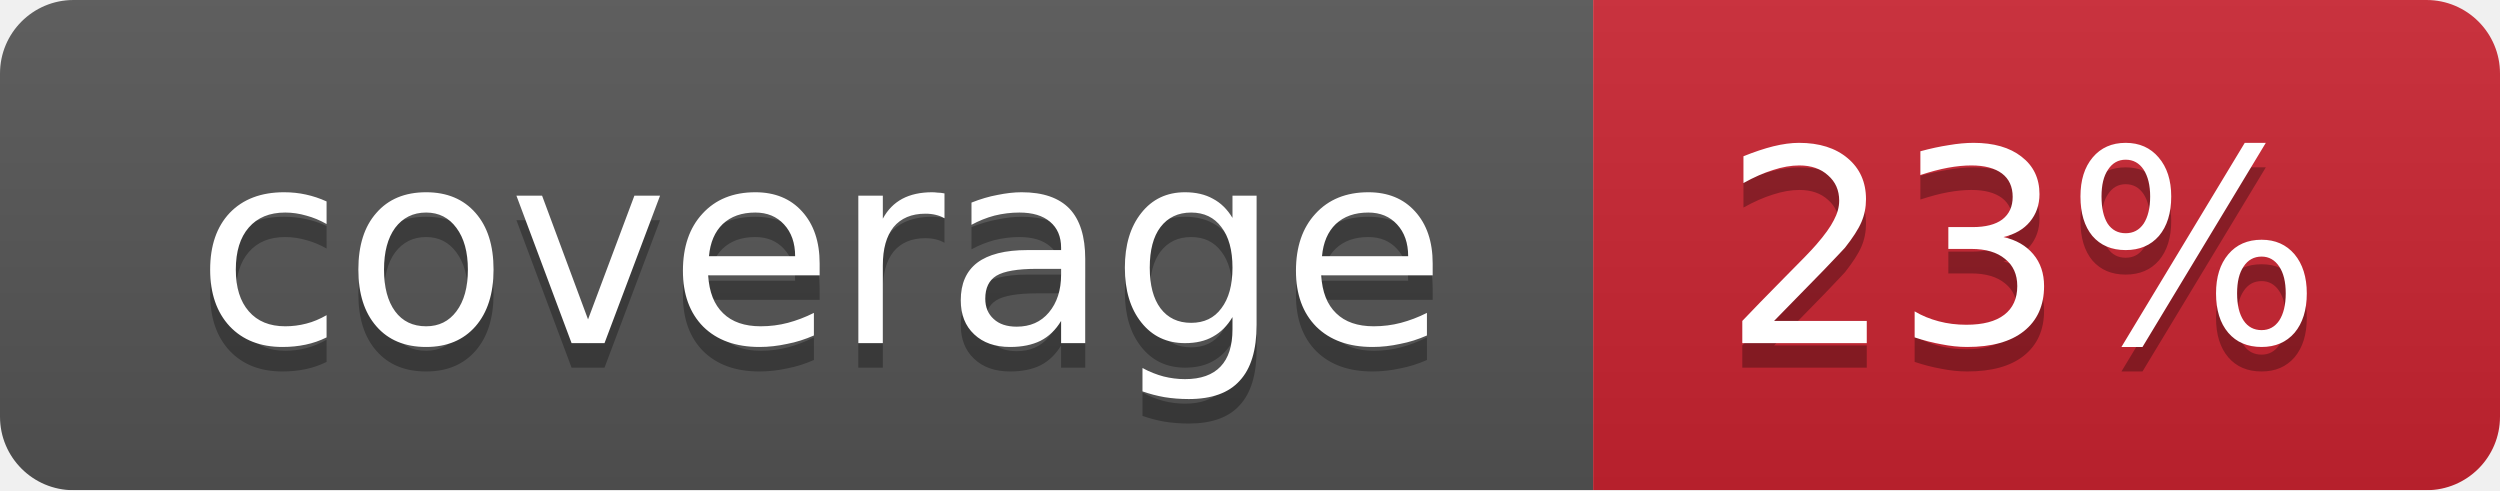
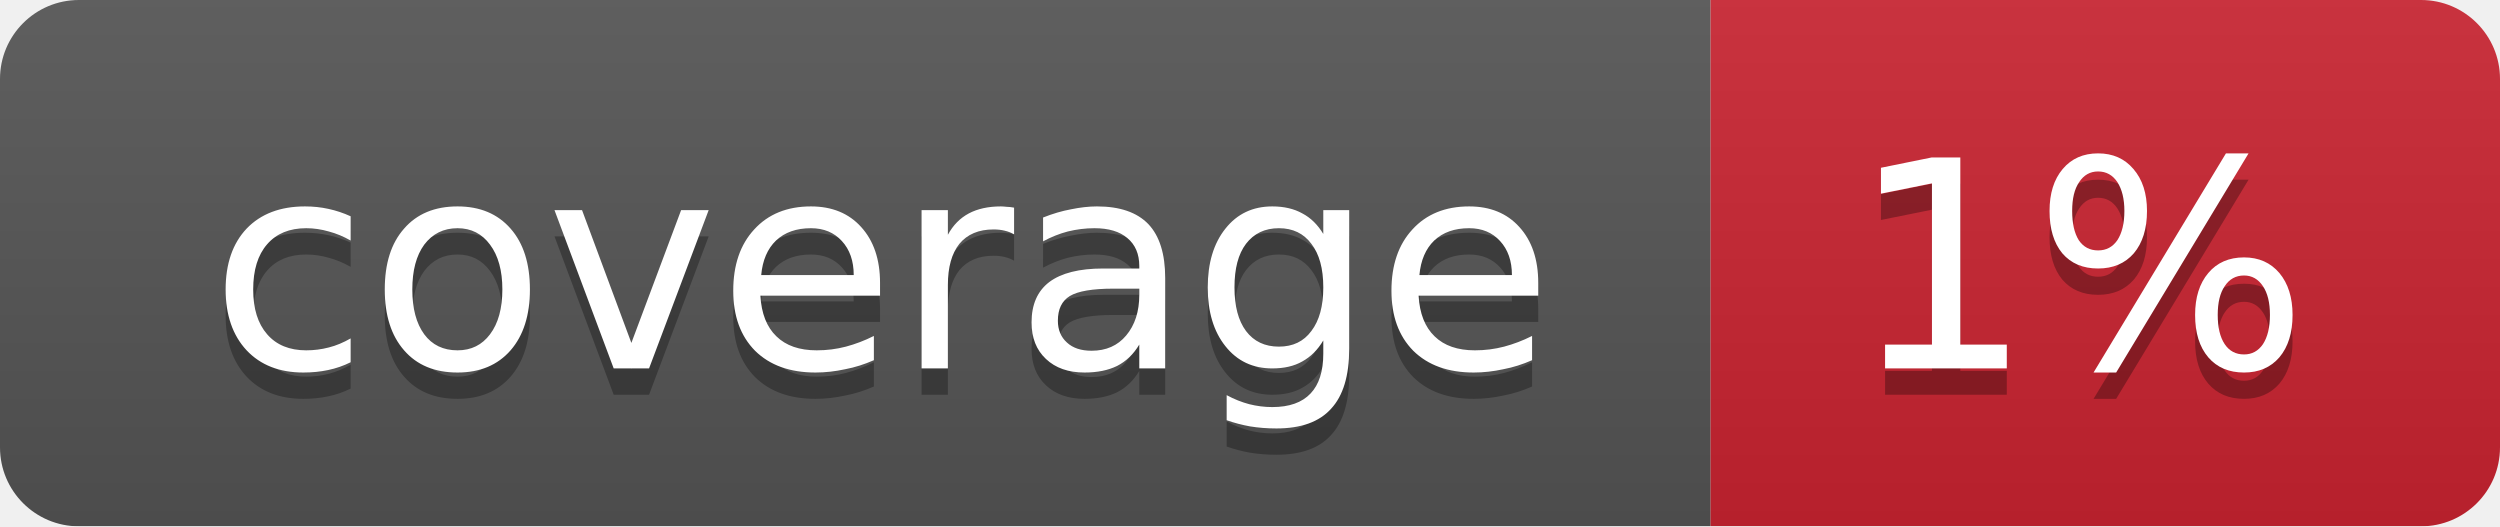
- <svg xmlns="http://www.w3.org/2000/svg" width="102" height="20">
+ <svg xmlns="http://www.w3.org/2000/svg" width="95" height="20">
  <linearGradient id="smooth" x2="0" y2="100%">
    <stop offset="0" stop-color="#bbb" stop-opacity=".1" />
    <stop offset="1" stop-opacity=".1" />
  </linearGradient>
  <mask id="round">
-     <rect width="102" height="20" rx="3" fill="#fff" />
+     <rect width="95" height="20" rx="3" fill="#fff" />
  </mask>
  <g mask="url(#round)">
    <rect width="65" height="20" fill="#555" />
-     <rect x="65" width="37" height="20" fill="#cb2431" />
-     <rect width="102" height="20" fill="url(#smooth)" />
+     <rect x="65" width="30" height="20" fill="#cb2431" />
+     <rect width="95" height="20" fill="url(#smooth)" />
  </g>
  <g fill="#fff" text-anchor="middle" font-family="DejaVu Sans,Verdana,Geneva,sans-serif" font-size="11">
    <text x="33.5" y="15" fill="#010101" fill-opacity=".3">coverage</text>
    <text x="33.5" y="14">coverage</text>
-     <text x="82.5" y="15" fill="#010101" fill-opacity=".3">23%</text>
-     <text x="82.5" y="14">23%</text>
+     <text x="79" y="15" fill="#010101" fill-opacity=".3">1%</text>
+     <text x="79" y="14">1%</text>
  </g>
</svg>
